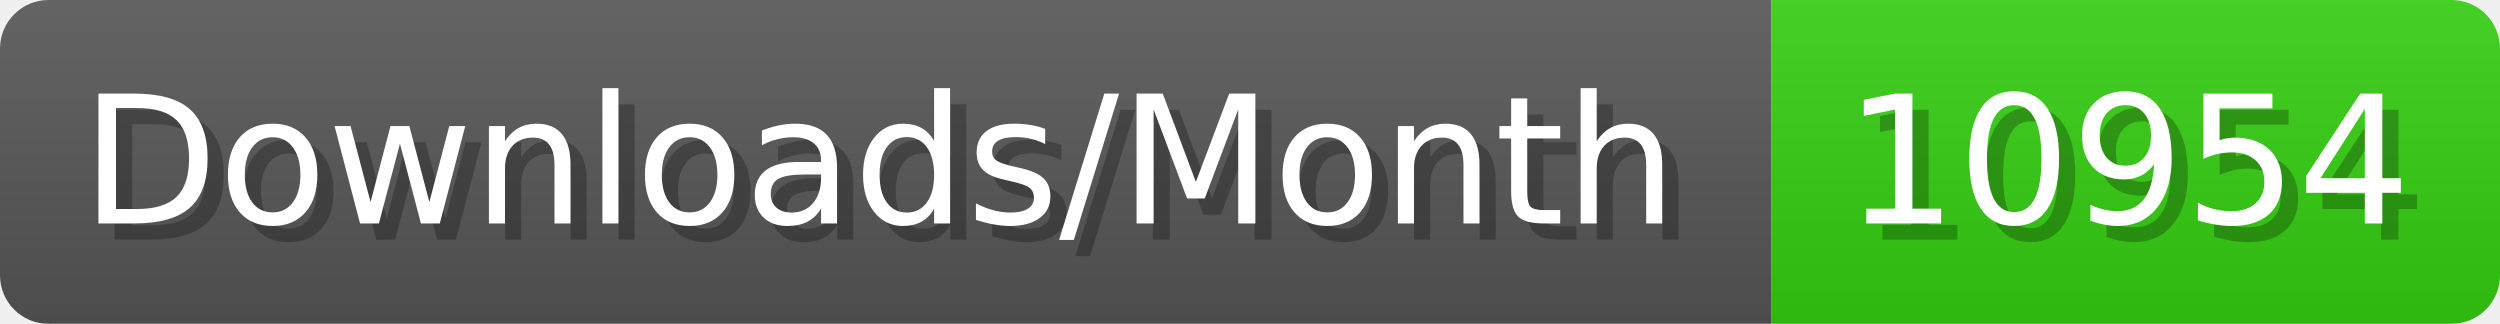
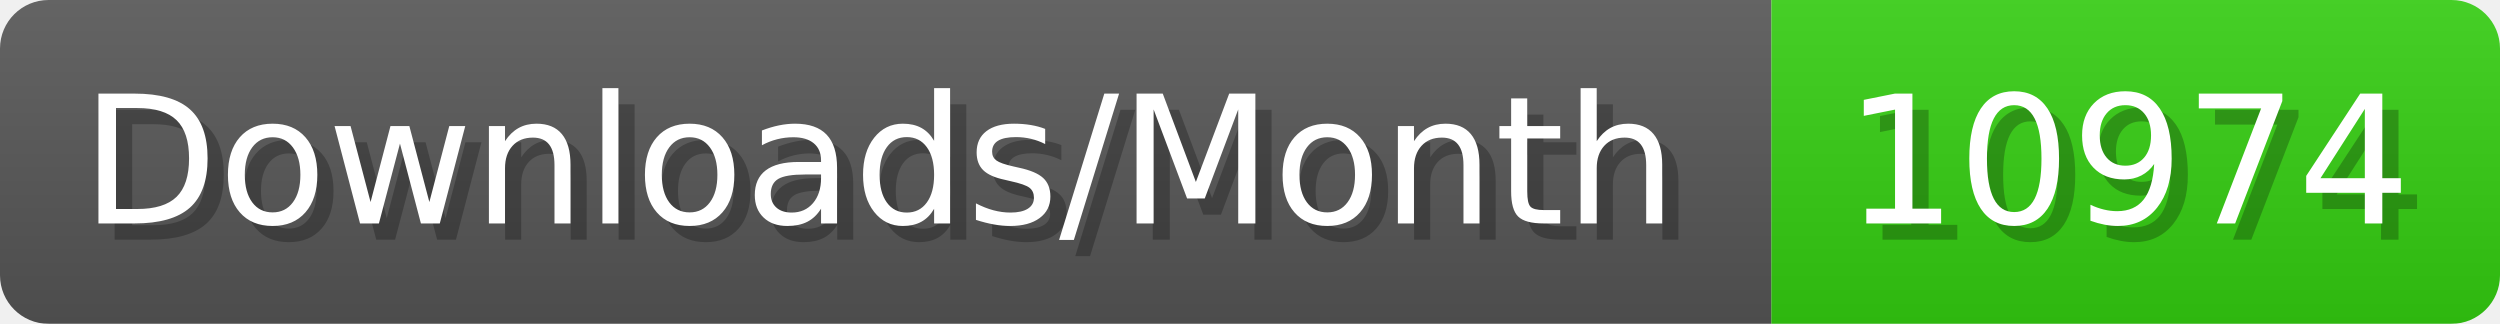
- <svg xmlns="http://www.w3.org/2000/svg" width="154.4" height="20" viewBox="0 0 1544 200" role="img" aria-label="Downloads/Month: 10954">
+ <svg xmlns="http://www.w3.org/2000/svg" width="154.4" height="20" viewBox="0 0 1544 200" role="img" aria-label="Downloads/Month: 10974">
  <linearGradient id="YlXUI" x2="0" y2="100%">
    <stop offset="0" stop-opacity=".1" stop-color="#EEE" />
    <stop offset="1" stop-opacity=".1" />
  </linearGradient>
  <mask id="JHhop">
    <rect width="1544" height="200" rx="30" fill="#FFF" />
  </mask>
  <g mask="url(#JHhop)">
    <rect width="1094" height="200" fill="#555" />
    <rect width="450" height="200" fill="#3C1" x="1094" />
    <rect width="1544" height="200" fill="url(#YlXUI)" />
  </g>
  <g aria-hidden="true" fill="#fff" text-anchor="start" font-family="Verdana,DejaVu Sans,sans-serif" font-size="110">
    <text x="60" y="148" textLength="994" fill="#000" opacity="0.25">Downloads/Month</text>
    <text x="50" y="138" textLength="994">Downloads/Month</text>
-     <text x="1149" y="148" textLength="350" fill="#000" opacity="0.25">10954</text>
-     <text x="1139" y="138" textLength="350">10954</text>
+     <text x="1149" y="148" textLength="350" fill="#000" opacity="0.25">10974</text>
+     <text x="1139" y="138" textLength="350">10974</text>
  </g>
</svg>
